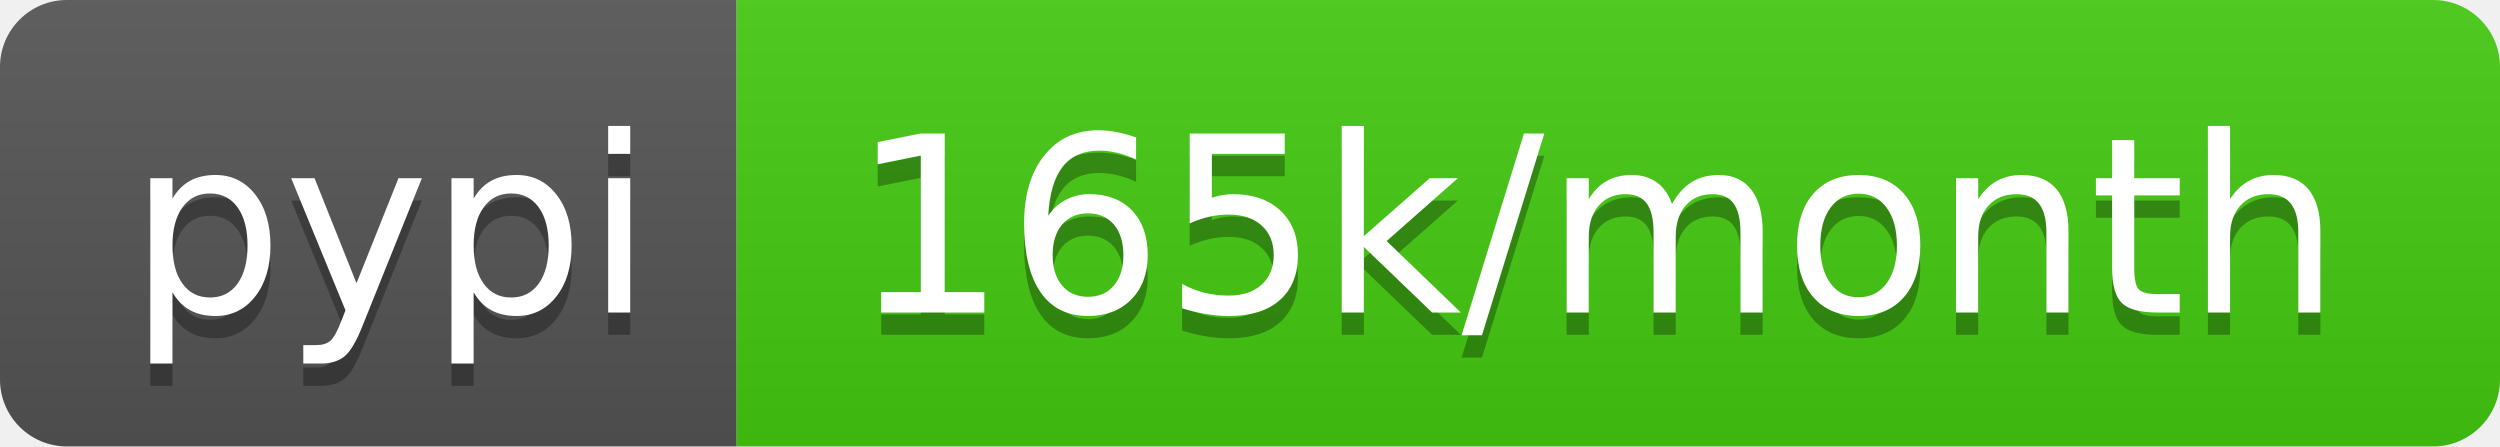
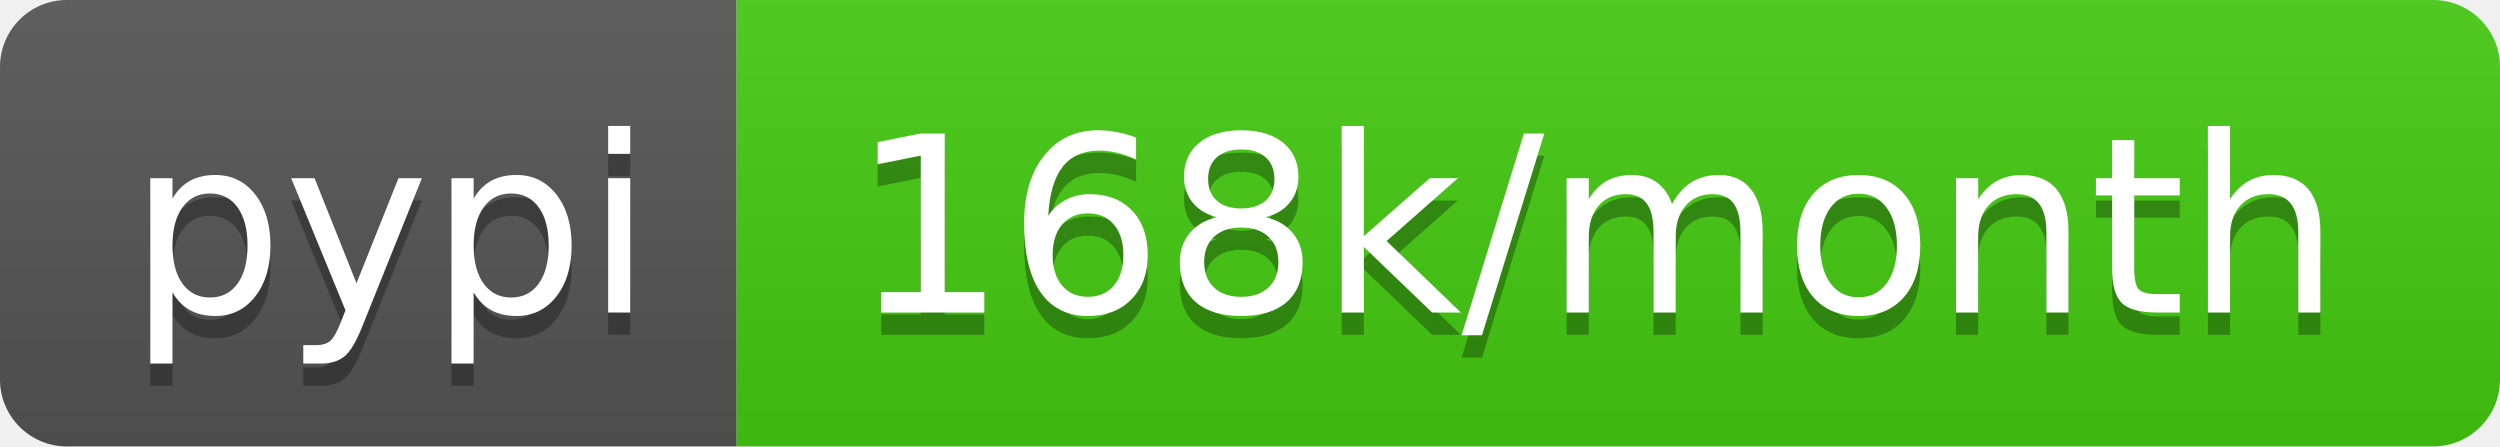
- <svg xmlns="http://www.w3.org/2000/svg" width="112" height="20" role="img" aria-label="pypi: 165k/month">
+ <svg xmlns="http://www.w3.org/2000/svg" width="112" height="20" role="img" aria-label="pypi: 168k/month">
  <linearGradient id="s" x2="0" y2="100%">
    <stop offset="0" stop-color="#bbb" stop-opacity=".1" />
    <stop offset="1" stop-opacity=".1" />
  </linearGradient>
  <clipPath id="r">
    <rect width="112" height="20" rx="3" fill="#fff" />
  </clipPath>
  <g clip-path="url(#r)">
    <rect width="33" height="20" fill="#555" />
    <rect x="33" width="79" height="20" fill="#4c1" />
    <rect width="112" height="20" fill="url(#s)" />
  </g>
  <g fill="#fff" text-anchor="middle" font-family="Verdana,Geneva,DejaVu Sans,sans-serif" text-rendering="geometricPrecision" font-size="110">
    <text aria-hidden="true" x="175" y="150" fill="#010101" fill-opacity=".3" transform="scale(.1)" textLength="230">pypi</text>
    <text x="175" y="140" transform="scale(.1)" fill="#fff" textLength="230">pypi</text>
-     <text aria-hidden="true" x="715" y="150" fill="#010101" fill-opacity=".3" transform="scale(.1)" textLength="690">165k/month</text>
-     <text x="715" y="140" transform="scale(.1)" fill="#fff" textLength="690">165k/month</text>
+     <text aria-hidden="true" x="715" y="150" fill="#010101" fill-opacity=".3" transform="scale(.1)" textLength="690">168k/month</text>
+     <text x="715" y="140" transform="scale(.1)" fill="#fff" textLength="690">168k/month</text>
  </g>
</svg>
